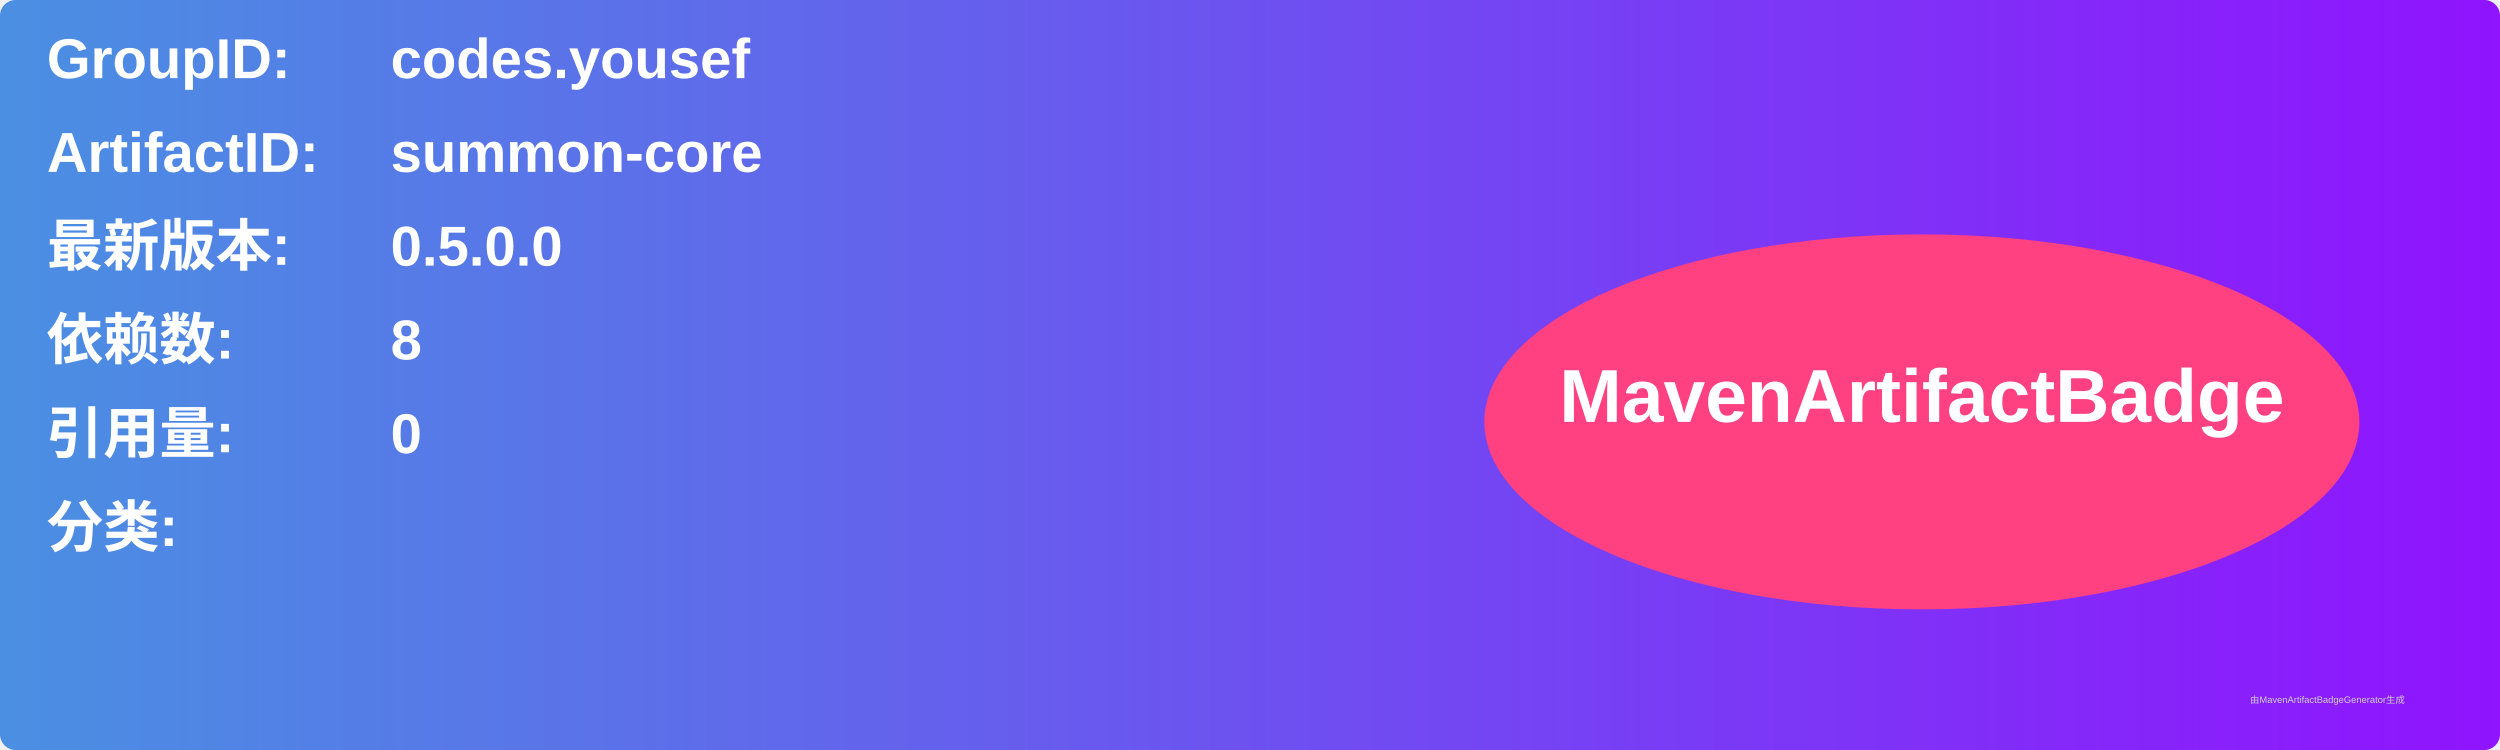
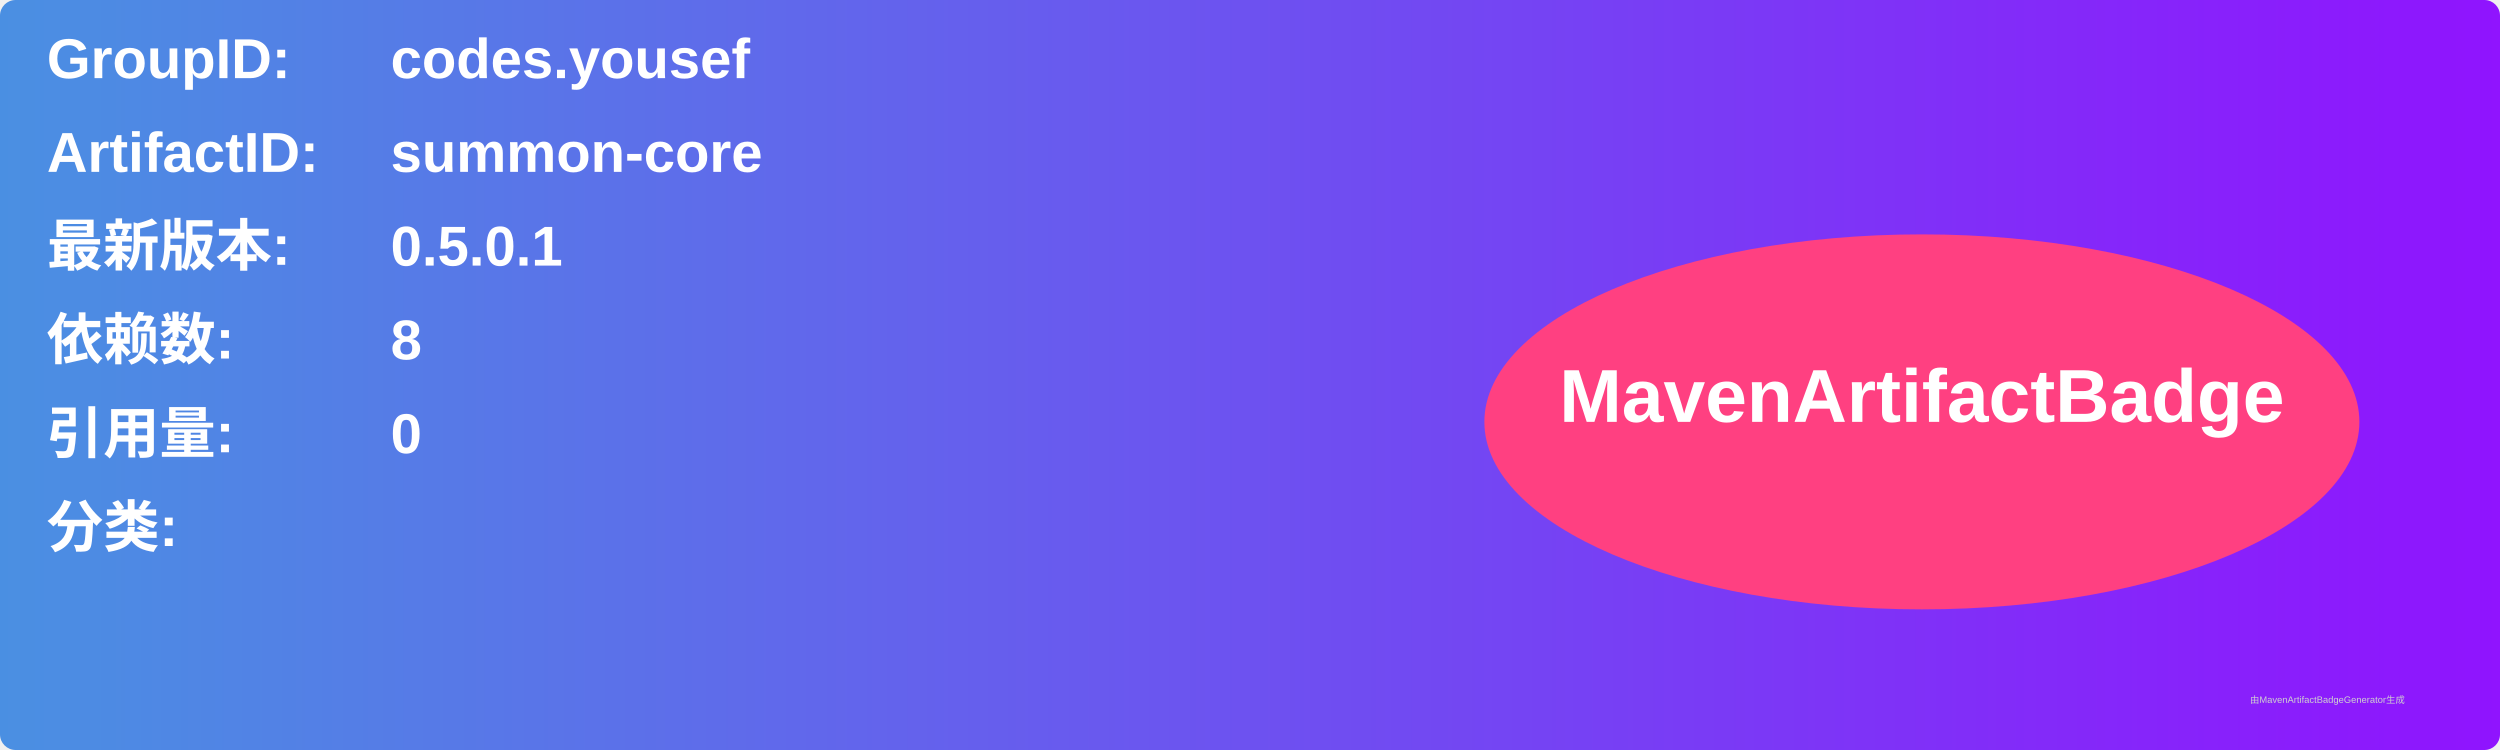
<svg xmlns="http://www.w3.org/2000/svg" width="800" height="240" viewBox="0 0 800 240">
  <linearGradient id="grad" x1="0%" y1="0%" x2="100%" y2="0%">
    <stop offset="0%" stop-color="#4a90e2" />
    <stop offset="100%" stop-color="#9013fe" />
  </linearGradient>
  <rect width="100%" height="100%" rx="5" ry="5" fill="url(#grad)" />
  <g transform="translate(15, 15)">
    <text x="0" y="10" font-family="Arial" font-size="18" fill="white" font-weight="bold" width="260">GroupID:</text>
    <text x="110" y="10" font-family="Arial" font-size="18" fill="white" font-weight="bold" width="460">codes.yousef</text>
    <text x="0" y="40" font-family="Arial" font-size="18" fill="white" font-weight="bold" width="260">ArtifactID:</text>
    <text x="110" y="40" font-family="Arial" font-size="18" fill="white" font-weight="bold" width="460">summon-core</text>
    <text x="0" y="70" font-family="Arial" font-size="18" fill="white" font-weight="bold">最新版本:</text>
    <text x="110" y="70" font-family="Arial" font-size="18" fill="white" font-weight="bold">
-       <tspan font-weight="bold">0.5.0.0</tspan>
+       <tspan font-weight="bold">0.5.0.1</tspan>
    </text>
    <text x="0" y="100" font-family="Arial" font-size="18" fill="white" font-weight="bold">依赖数: </text>
    <text x="110" y="100" font-family="Arial" font-size="18" fill="white">
      <tspan font-weight="bold">8</tspan>
    </text>
    <text x="0" y="130" font-family="Arial" font-size="18" fill="white" font-weight="bold">引用量: </text>
    <text x="110" y="130" font-family="Arial" font-size="18" fill="white">
      <tspan font-weight="bold">0</tspan>
    </text>
    <text x="0" y="160" font-family="Arial" font-size="18" fill="white" font-weight="bold">分类:</text>
    <text x="10" y="190" font-family="Arial" font-size="10" fill="white">
      <tspan font-weight="bold" />
    </text>
    <ellipse cx="600" cy="120" rx="140" ry="60" fill="#ff4081" />
    <text x="600" y="120" text-anchor="middle" font-family="Arial" font-size="24" fill="white" font-weight="bold">MavenArtifactBadge</text>
  </g>
  <text x="720" y="225" font-family="Arial" font-size="3" fill="#d0d0d0">由MavenArtifactBadgeGenerator生成</text>
</svg>
